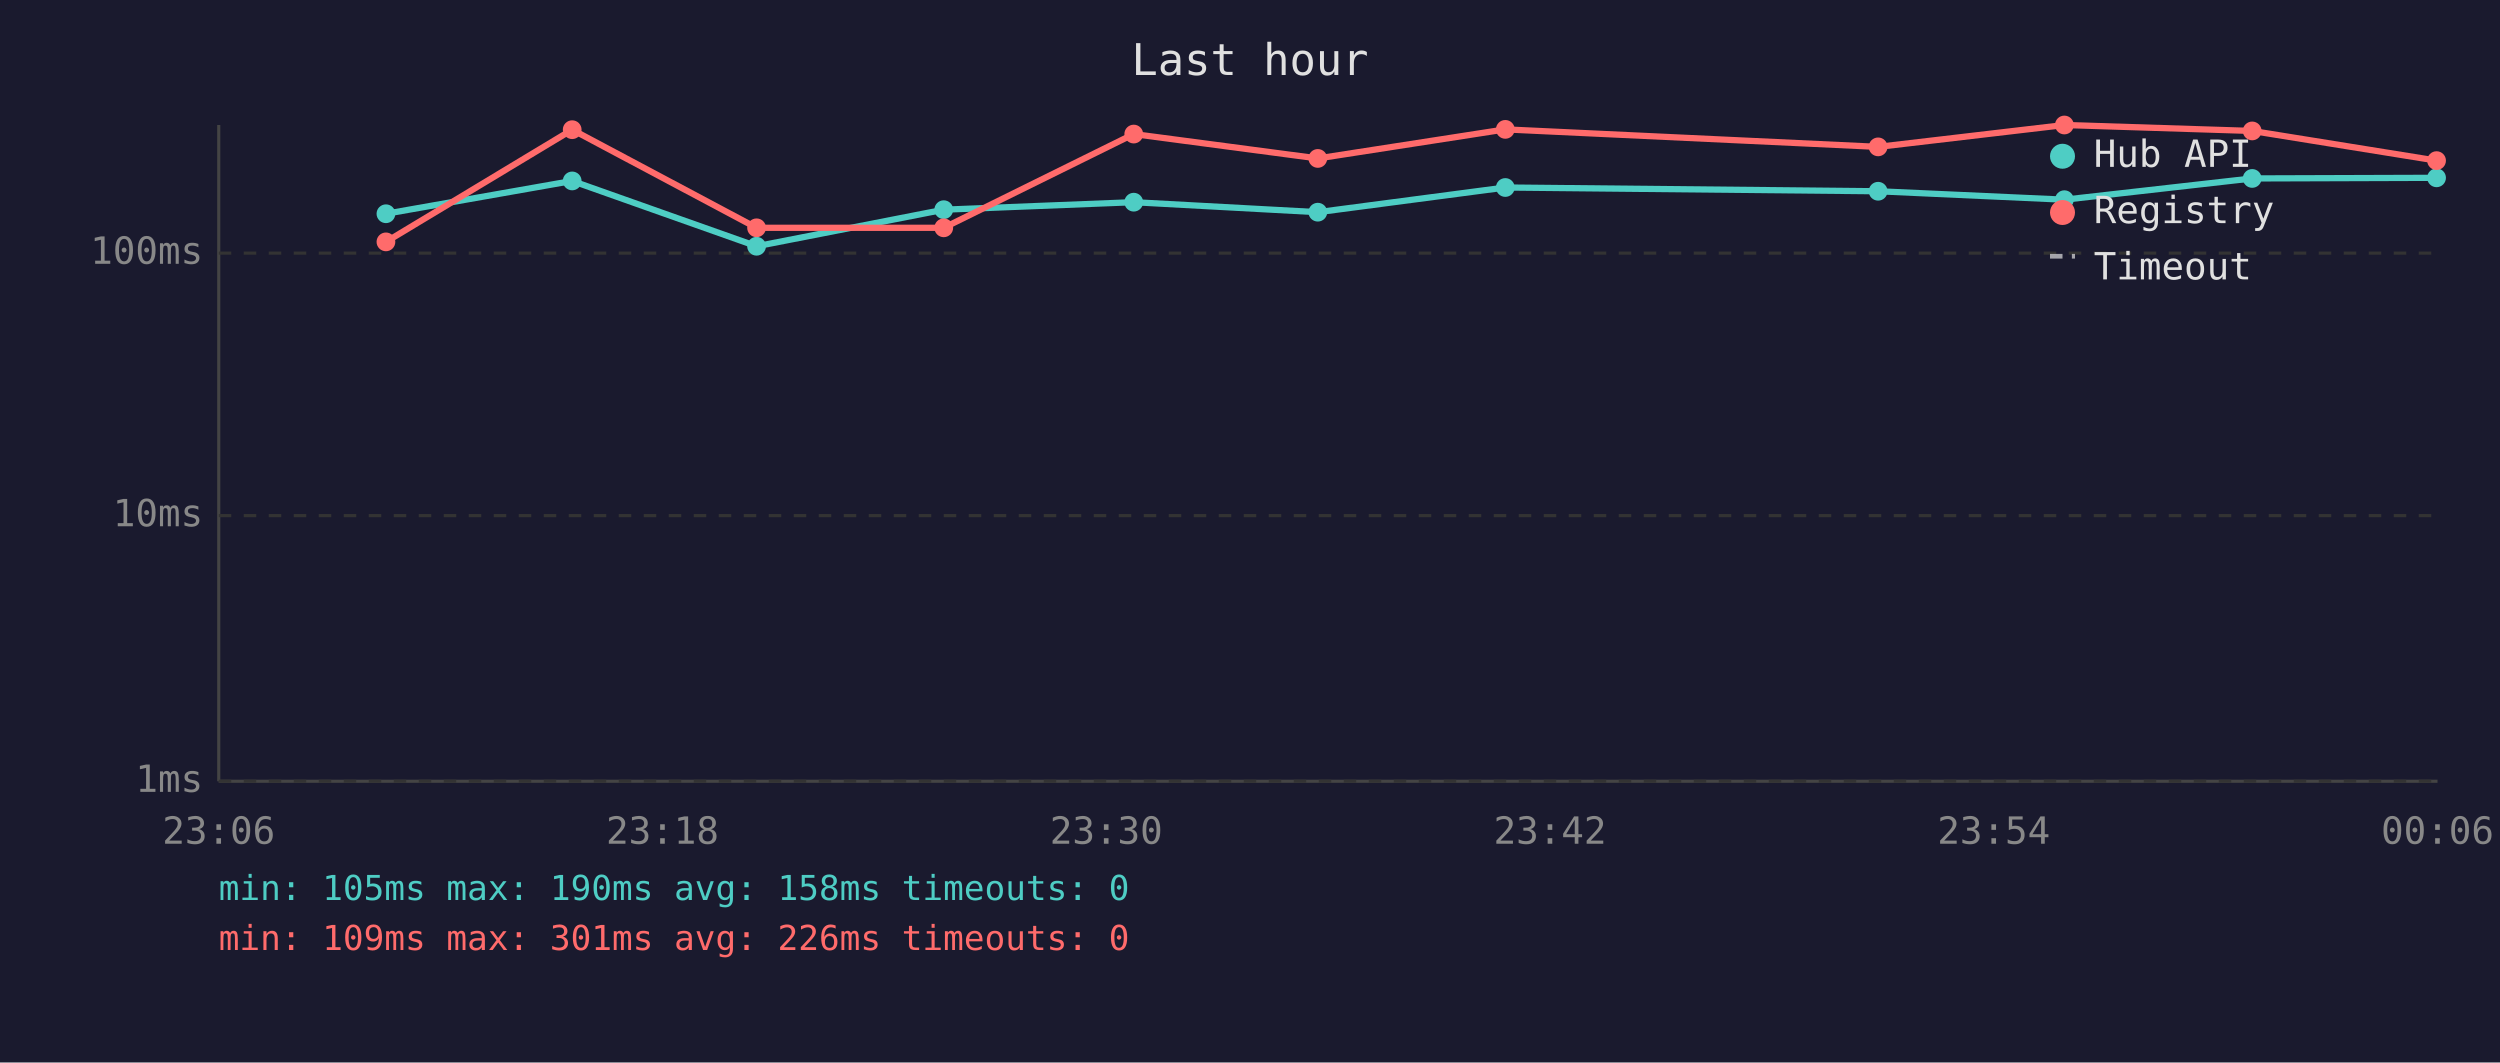
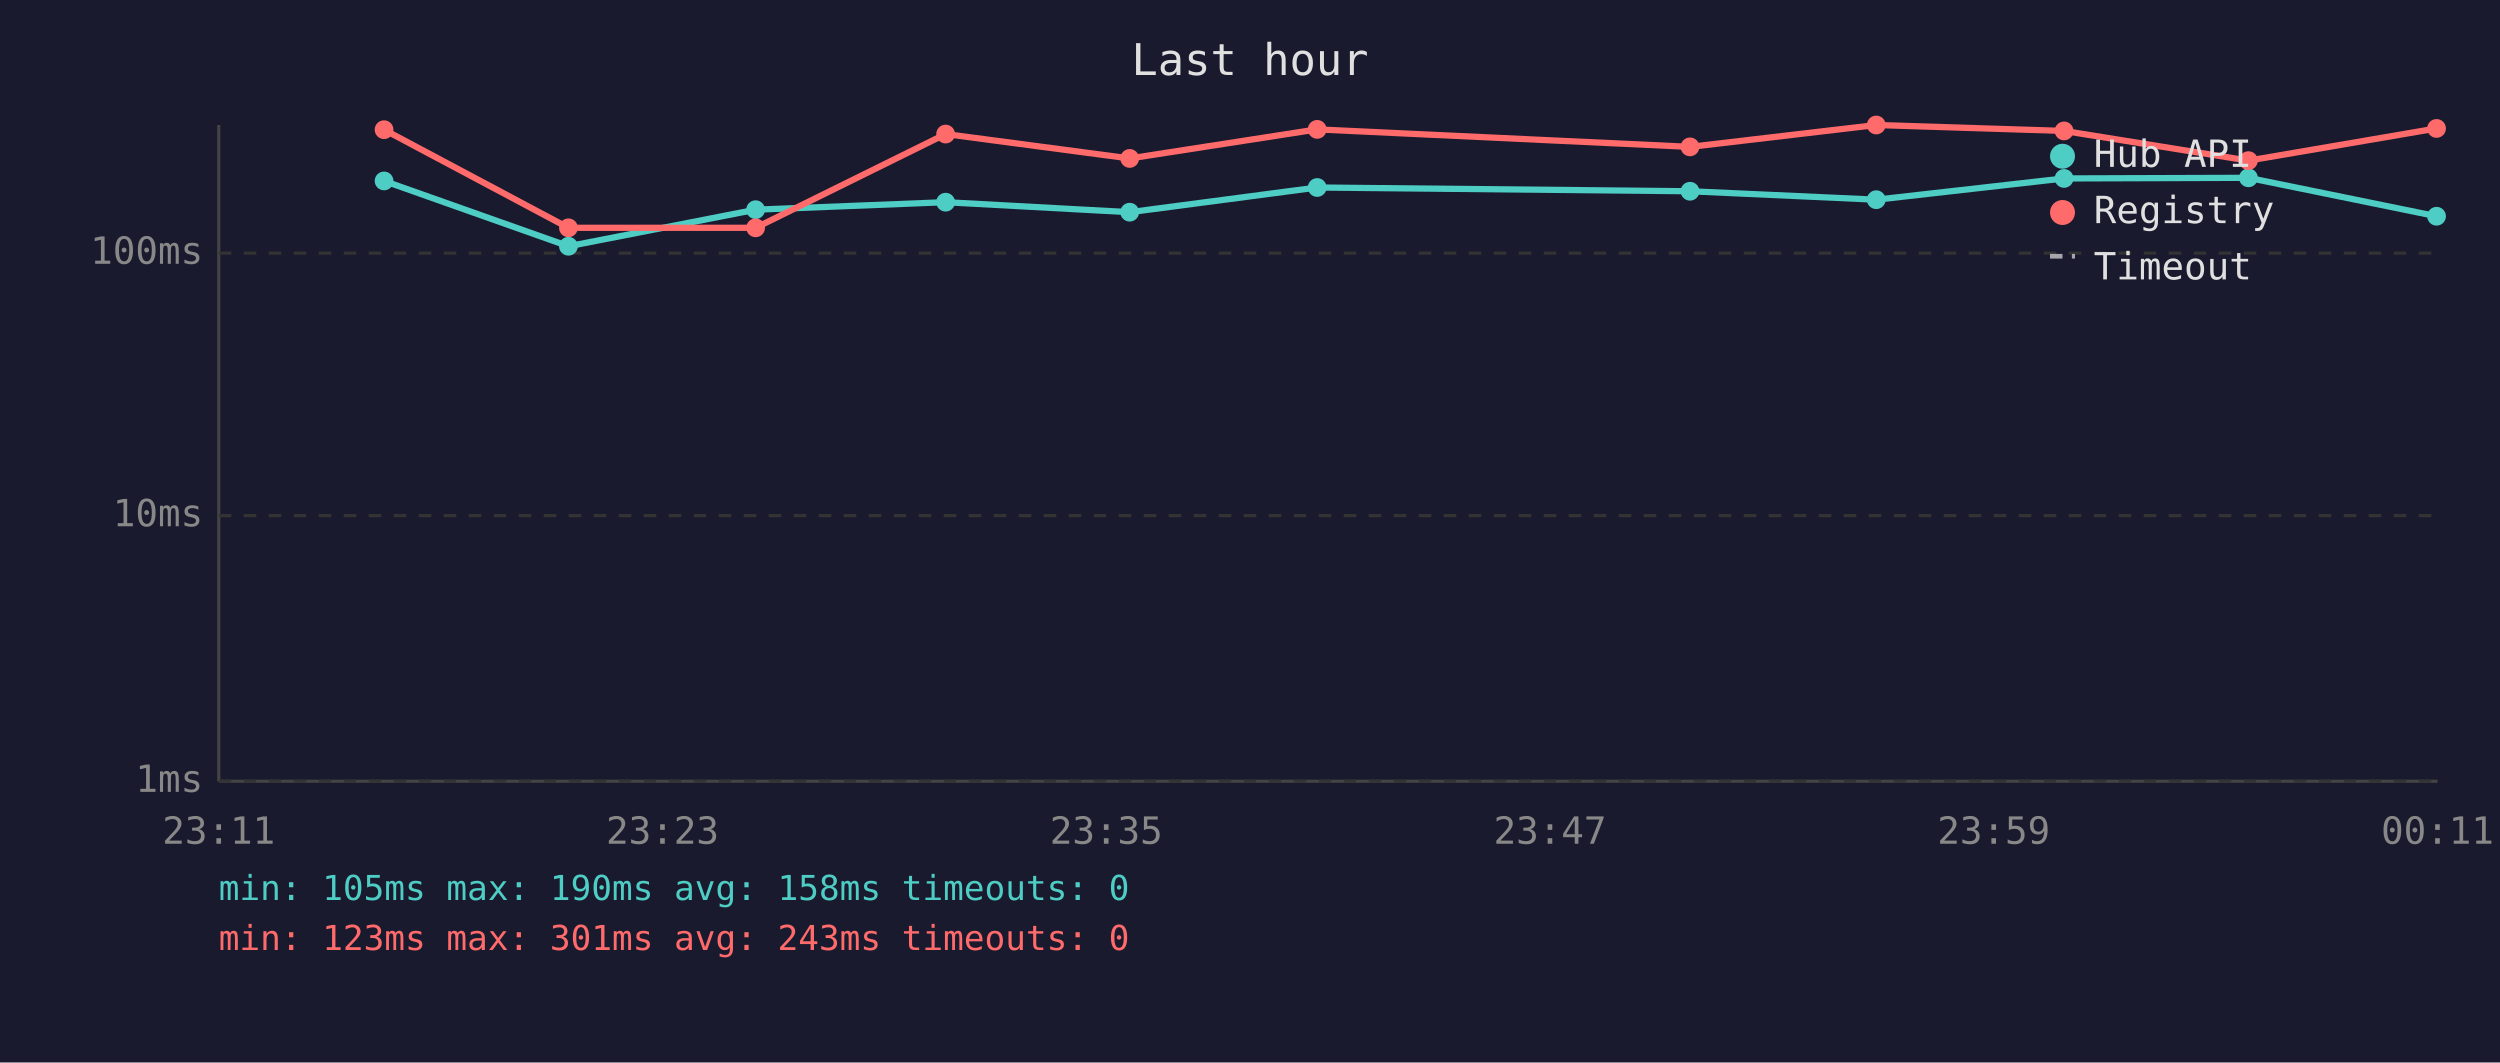
<svg xmlns="http://www.w3.org/2000/svg" viewBox="0 0 800 340" font-family="monospace" font-size="12">
  <rect width="800" height="340" fill="#1a1a2e" />
  <text x="400" y="24" fill="#e0e0e0" font-size="14" text-anchor="middle">Last hour</text>
  <line x1="70" y1="40" x2="70" y2="250" stroke="#444" stroke-width="1" />
  <line x1="70" y1="250" x2="780" y2="250" stroke="#444" stroke-width="1" />
  <line x1="70" y1="250" x2="780" y2="250" stroke="#333" stroke-width="1" stroke-dasharray="4" />
  <text x="65" y="250" fill="#888" text-anchor="end" dominant-baseline="middle">1ms</text>
  <line x1="70" y1="165" x2="780" y2="165" stroke="#333" stroke-width="1" stroke-dasharray="4" />
  <text x="65" y="165" fill="#888" text-anchor="end" dominant-baseline="middle">10ms</text>
  <line x1="70" y1="81" x2="780" y2="81" stroke="#333" stroke-width="1" stroke-dasharray="4" />
  <text x="65" y="81" fill="#888" text-anchor="end" dominant-baseline="middle">100ms</text>
-   <text x="70" y="270" fill="#888" text-anchor="middle">23:06</text>
-   <text x="212" y="270" fill="#888" text-anchor="middle">23:18</text>
-   <text x="354" y="270" fill="#888" text-anchor="middle">23:30</text>
-   <text x="496" y="270" fill="#888" text-anchor="middle">23:42</text>
-   <text x="638" y="270" fill="#888" text-anchor="middle">23:54</text>
-   <text x="780" y="270" fill="#888" text-anchor="middle">00:06</text>
-   <polyline points="123.5,68.4 183.1,57.9 242.1,78.8 302.0,67.1 362.8,64.7 421.7,67.9 481.7,60.0 601.0,61.2 660.6,63.9 720.7,57.1 779.7,56.9" fill="none" stroke="#4ecdc4" stroke-width="2" opacity="1" />
-   <circle cx="123.5" cy="68.4" r="3" fill="#4ecdc4" />
-   <circle cx="183.1" cy="57.9" r="3" fill="#4ecdc4" />
-   <circle cx="242.1" cy="78.8" r="3" fill="#4ecdc4" />
-   <circle cx="302.0" cy="67.1" r="3" fill="#4ecdc4" />
-   <circle cx="362.8" cy="64.7" r="3" fill="#4ecdc4" />
-   <circle cx="421.7" cy="67.9" r="3" fill="#4ecdc4" />
-   <circle cx="481.7" cy="60.0" r="3" fill="#4ecdc4" />
-   <circle cx="601.0" cy="61.2" r="3" fill="#4ecdc4" />
-   <circle cx="660.6" cy="63.9" r="3" fill="#4ecdc4" />
-   <circle cx="720.7" cy="57.1" r="3" fill="#4ecdc4" />
-   <circle cx="779.7" cy="56.9" r="3" fill="#4ecdc4" />
-   <polyline points="123.5,77.4 183.1,41.5 242.1,72.9 302.0,72.9 362.8,42.9 421.7,50.7 481.7,41.4 601.0,47.0 660.6,40.0 720.7,41.9 779.7,51.4" fill="none" stroke="#ff6b6b" stroke-width="2" opacity="1" />
-   <circle cx="123.5" cy="77.4" r="3" fill="#ff6b6b" />
-   <circle cx="183.1" cy="41.5" r="3" fill="#ff6b6b" />
-   <circle cx="242.1" cy="72.9" r="3" fill="#ff6b6b" />
-   <circle cx="302.0" cy="72.9" r="3" fill="#ff6b6b" />
-   <circle cx="362.8" cy="42.9" r="3" fill="#ff6b6b" />
-   <circle cx="421.7" cy="50.7" r="3" fill="#ff6b6b" />
-   <circle cx="481.7" cy="41.4" r="3" fill="#ff6b6b" />
-   <circle cx="601.0" cy="47.0" r="3" fill="#ff6b6b" />
-   <circle cx="660.6" cy="40.0" r="3" fill="#ff6b6b" />
-   <circle cx="720.7" cy="41.9" r="3" fill="#ff6b6b" />
-   <circle cx="779.7" cy="51.4" r="3" fill="#ff6b6b" />
+   <text x="70" y="270" fill="#888" text-anchor="middle">23:11</text>
+   <text x="212" y="270" fill="#888" text-anchor="middle">23:23</text>
+   <text x="354" y="270" fill="#888" text-anchor="middle">23:35</text>
+   <text x="496" y="270" fill="#888" text-anchor="middle">23:47</text>
+   <text x="638" y="270" fill="#888" text-anchor="middle">23:59</text>
+   <text x="780" y="270" fill="#888" text-anchor="middle">00:11</text>
+   <polyline points="122.9,57.9 181.9,78.8 241.8,67.1 302.6,64.7 361.5,67.9 421.5,60.0 540.8,61.2 600.4,63.9 660.5,57.1 719.5,56.9 779.7,69.2" fill="none" stroke="#4ecdc4" stroke-width="2" opacity="1" />
+   <circle cx="122.9" cy="57.9" r="3" fill="#4ecdc4" />
+   <circle cx="181.9" cy="78.8" r="3" fill="#4ecdc4" />
+   <circle cx="241.8" cy="67.1" r="3" fill="#4ecdc4" />
+   <circle cx="302.6" cy="64.7" r="3" fill="#4ecdc4" />
+   <circle cx="361.5" cy="67.9" r="3" fill="#4ecdc4" />
+   <circle cx="421.5" cy="60.0" r="3" fill="#4ecdc4" />
+   <circle cx="540.8" cy="61.2" r="3" fill="#4ecdc4" />
+   <circle cx="600.4" cy="63.9" r="3" fill="#4ecdc4" />
+   <circle cx="660.5" cy="57.1" r="3" fill="#4ecdc4" />
+   <circle cx="719.5" cy="56.9" r="3" fill="#4ecdc4" />
+   <circle cx="779.7" cy="69.2" r="3" fill="#4ecdc4" />
+   <polyline points="122.9,41.5 181.9,72.9 241.8,72.9 302.6,42.9 361.5,50.7 421.5,41.4 540.8,47.0 600.4,40.0 660.5,41.9 719.5,51.4 779.7,41.1" fill="none" stroke="#ff6b6b" stroke-width="2" opacity="1" />
+   <circle cx="122.9" cy="41.5" r="3" fill="#ff6b6b" />
+   <circle cx="181.9" cy="72.9" r="3" fill="#ff6b6b" />
+   <circle cx="241.8" cy="72.9" r="3" fill="#ff6b6b" />
+   <circle cx="302.6" cy="42.9" r="3" fill="#ff6b6b" />
+   <circle cx="361.5" cy="50.7" r="3" fill="#ff6b6b" />
+   <circle cx="421.5" cy="41.4" r="3" fill="#ff6b6b" />
+   <circle cx="540.8" cy="47.0" r="3" fill="#ff6b6b" />
+   <circle cx="600.4" cy="40.0" r="3" fill="#ff6b6b" />
+   <circle cx="660.5" cy="41.9" r="3" fill="#ff6b6b" />
+   <circle cx="719.5" cy="51.4" r="3" fill="#ff6b6b" />
+   <circle cx="779.7" cy="41.1" r="3" fill="#ff6b6b" />
  <circle cx="660" cy="50" r="4" fill="#4ecdc4" />
  <text x="670" y="50" fill="#e0e0e0" dominant-baseline="middle">Hub API</text>
  <circle cx="660" cy="68" r="4" fill="#ff6b6b" />
  <text x="670" y="68" fill="#e0e0e0" dominant-baseline="middle">Registry</text>
  <line x1="656" y1="82" x2="664" y2="82" stroke="#e0e0e0" stroke-width="1.5" stroke-dasharray="4,3" opacity="0.7" />
  <text x="670" y="86" fill="#e0e0e0" dominant-baseline="middle">Timeout</text>
  <text x="70" y="288" fill="#4ecdc4" font-size="11">min: 105ms  max: 190ms  avg: 158ms  timeouts: 0</text>
-   <text x="70" y="304" fill="#ff6b6b" font-size="11">min: 109ms  max: 301ms  avg: 226ms  timeouts: 0</text>
+   <text x="70" y="304" fill="#ff6b6b" font-size="11">min: 123ms  max: 301ms  avg: 243ms  timeouts: 0</text>
</svg>
